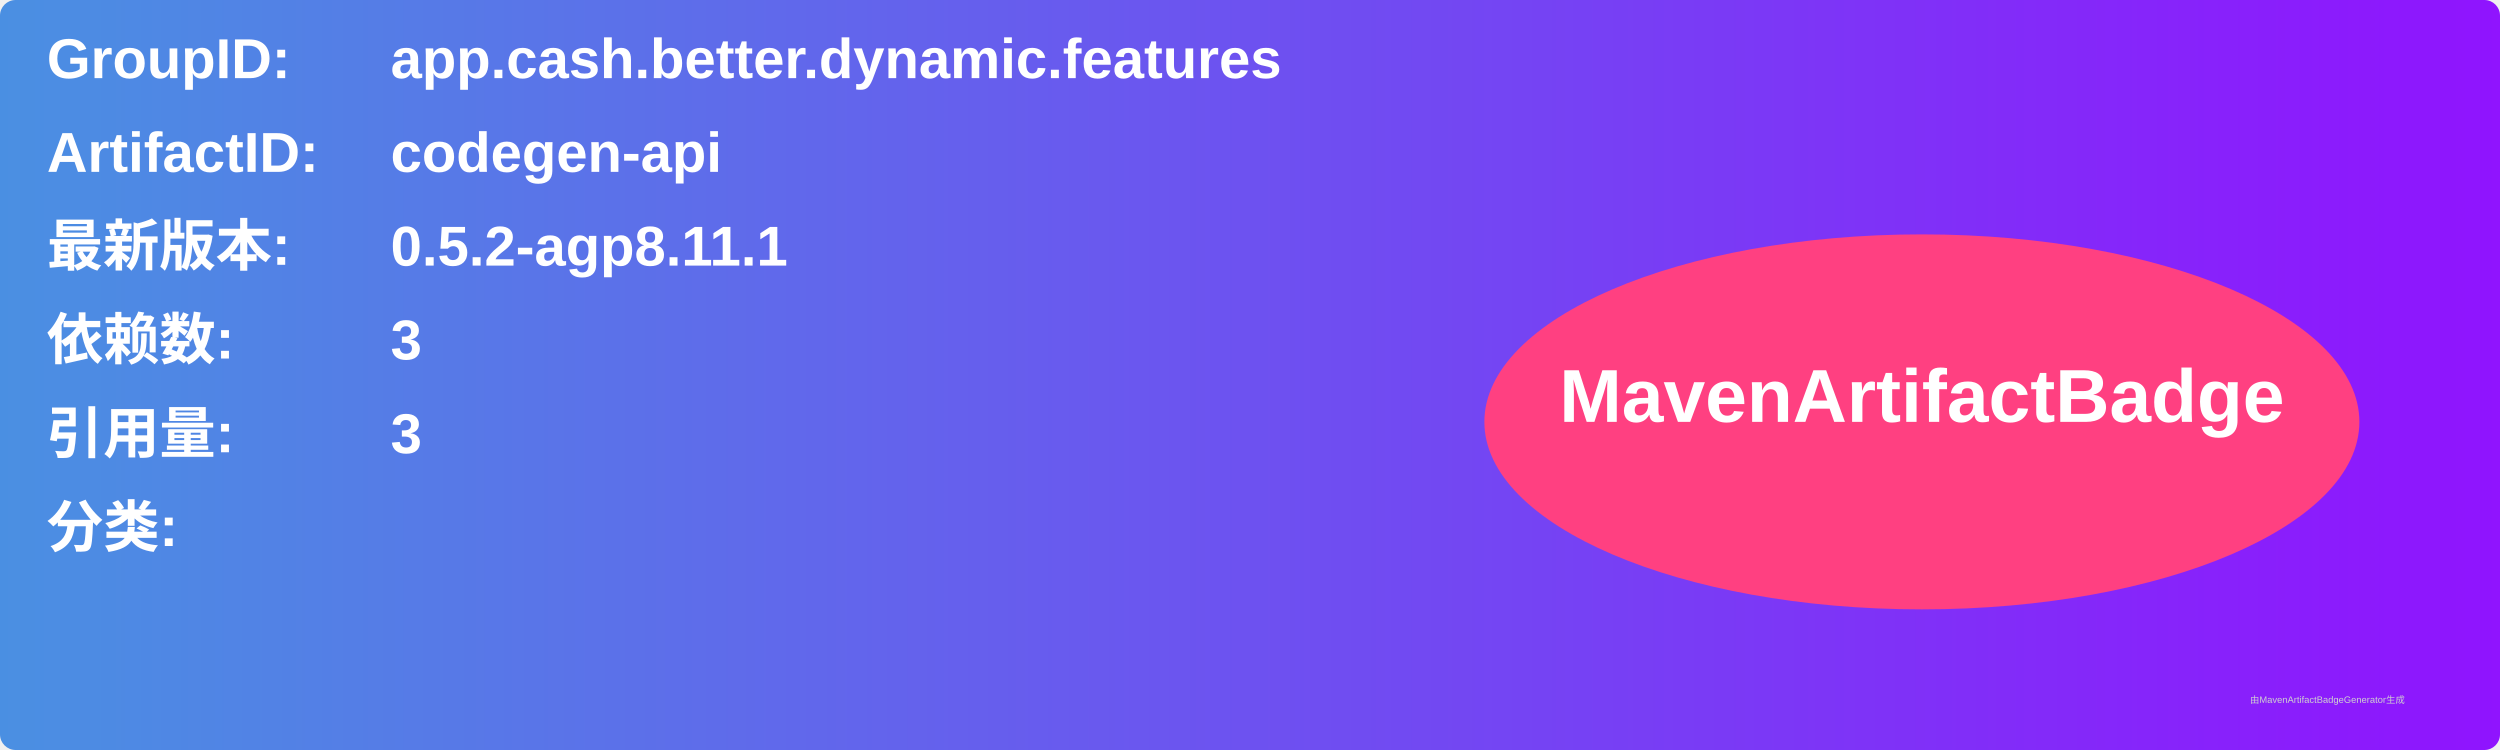
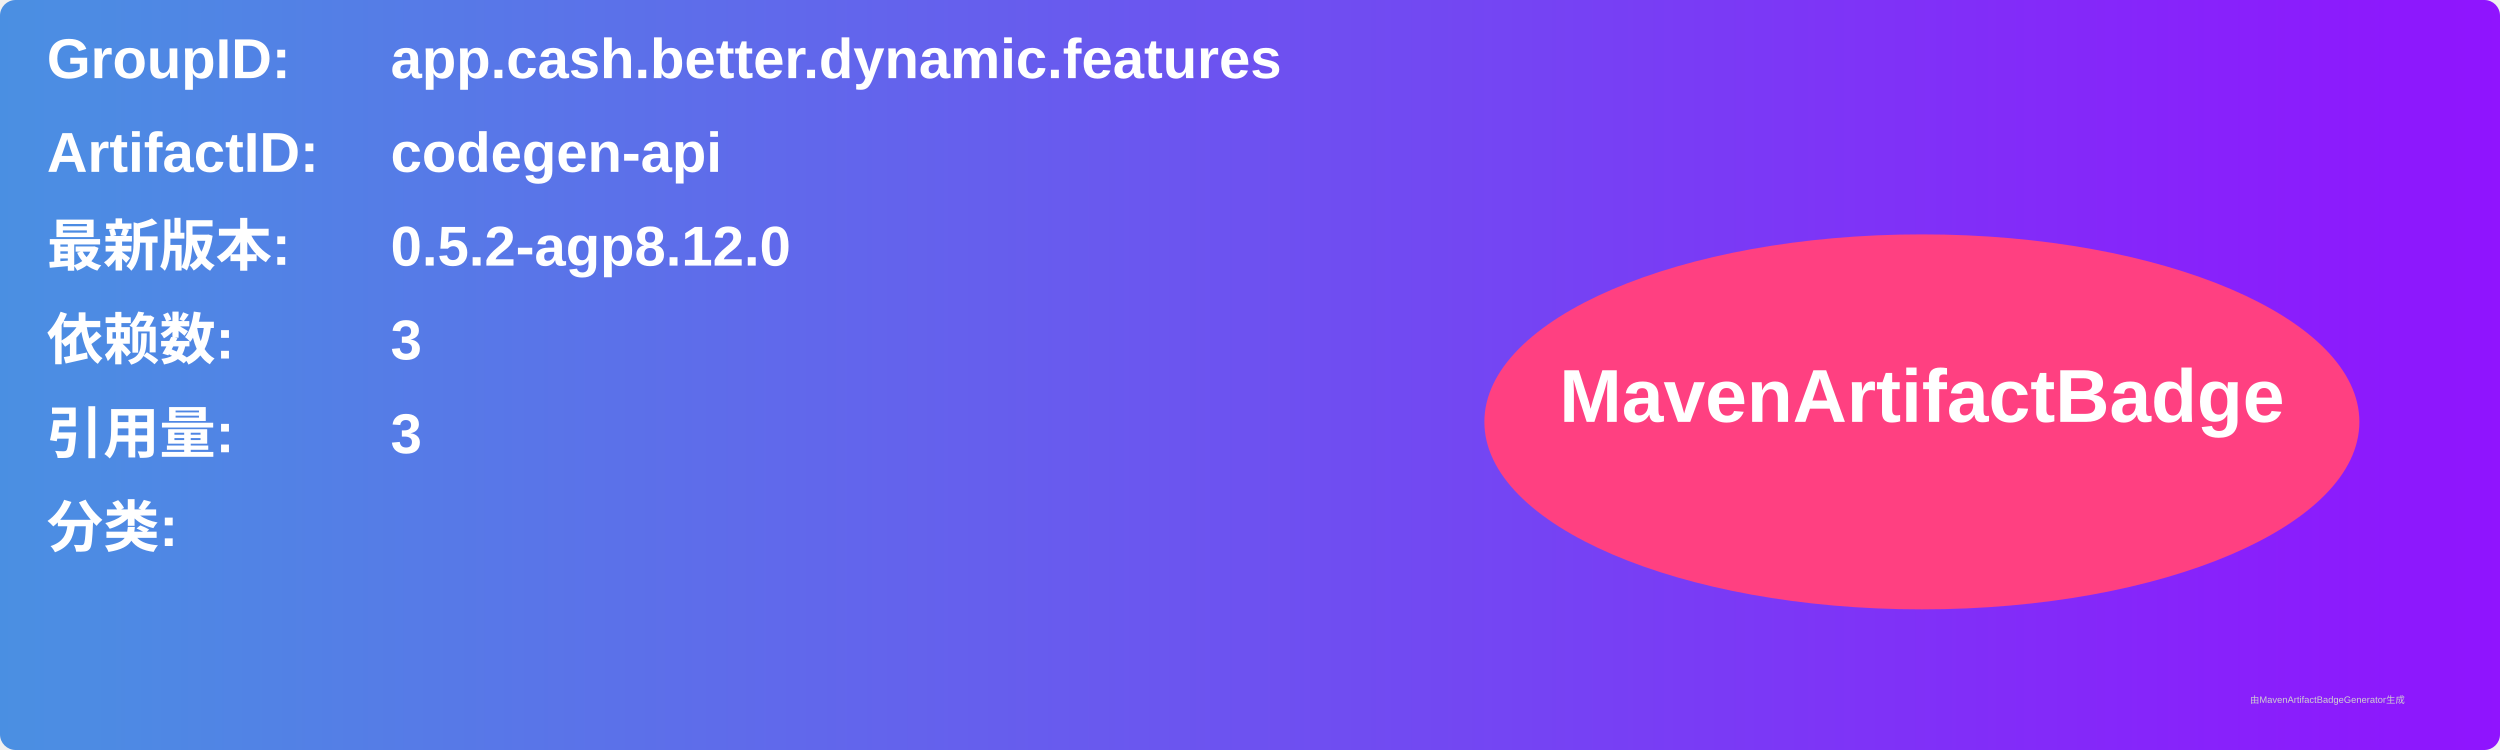
<svg xmlns="http://www.w3.org/2000/svg" width="800" height="240" viewBox="0 0 800 240">
  <linearGradient id="grad" x1="0%" y1="0%" x2="100%" y2="0%">
    <stop offset="0%" stop-color="#4a90e2" />
    <stop offset="100%" stop-color="#9013fe" />
  </linearGradient>
  <rect width="100%" height="100%" rx="5" ry="5" fill="url(#grad)" />
  <g transform="translate(15, 15)">
    <text x="0" y="10" font-family="Arial" font-size="18" fill="white" font-weight="bold" width="260">GroupID:</text>
    <text x="110" y="10" font-family="Arial" font-size="18" fill="white" font-weight="bold" width="460">app.cash.better.dynamic.features</text>
    <text x="0" y="40" font-family="Arial" font-size="18" fill="white" font-weight="bold" width="260">ArtifactID:</text>
    <text x="110" y="40" font-family="Arial" font-size="18" fill="white" font-weight="bold" width="460">codegen-api</text>
    <text x="0" y="70" font-family="Arial" font-size="18" fill="white" font-weight="bold">最新版本:</text>
    <text x="110" y="70" font-family="Arial" font-size="18" fill="white" font-weight="bold">
-       <tspan font-weight="bold">0.5.2-agp8.11.1</tspan>
+       <tspan font-weight="bold">0.5.2-agp8.12.0</tspan>
    </text>
    <text x="0" y="100" font-family="Arial" font-size="18" fill="white" font-weight="bold">依赖数: </text>
    <text x="110" y="100" font-family="Arial" font-size="18" fill="white">
      <tspan font-weight="bold">3</tspan>
    </text>
    <text x="0" y="130" font-family="Arial" font-size="18" fill="white" font-weight="bold">引用量: </text>
    <text x="110" y="130" font-family="Arial" font-size="18" fill="white">
      <tspan font-weight="bold">3</tspan>
    </text>
    <text x="0" y="160" font-family="Arial" font-size="18" fill="white" font-weight="bold">分类:</text>
    <text x="10" y="190" font-family="Arial" font-size="10" fill="white">
      <tspan font-weight="bold" />
    </text>
    <ellipse cx="600" cy="120" rx="140" ry="60" fill="#ff4081" />
    <text x="600" y="120" text-anchor="middle" font-family="Arial" font-size="24" fill="white" font-weight="bold">MavenArtifactBadge</text>
  </g>
  <text x="720" y="225" font-family="Arial" font-size="3" fill="#d0d0d0">由MavenArtifactBadgeGenerator生成</text>
</svg>
